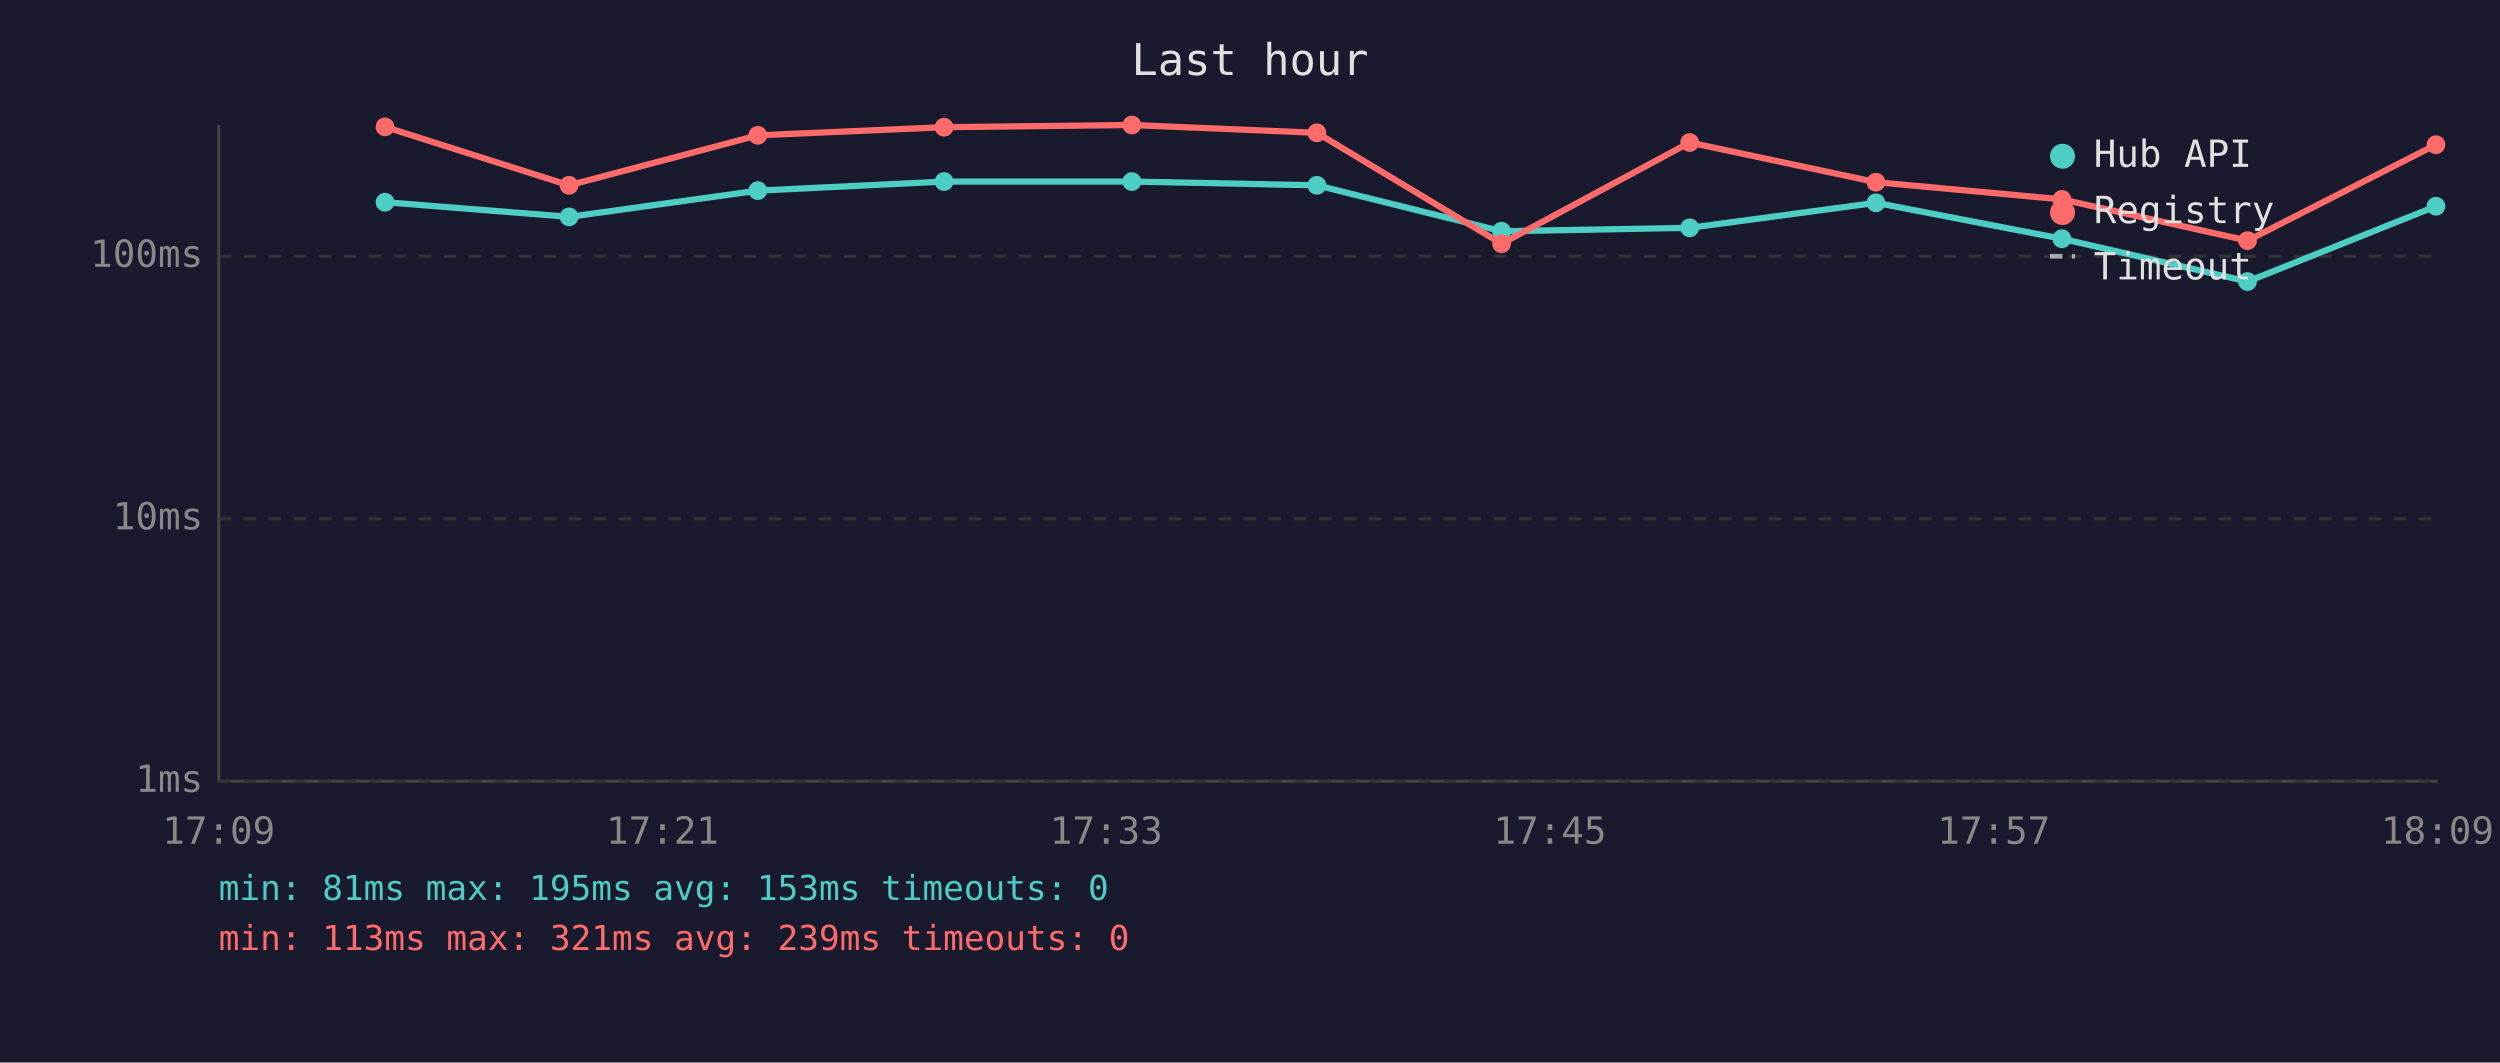
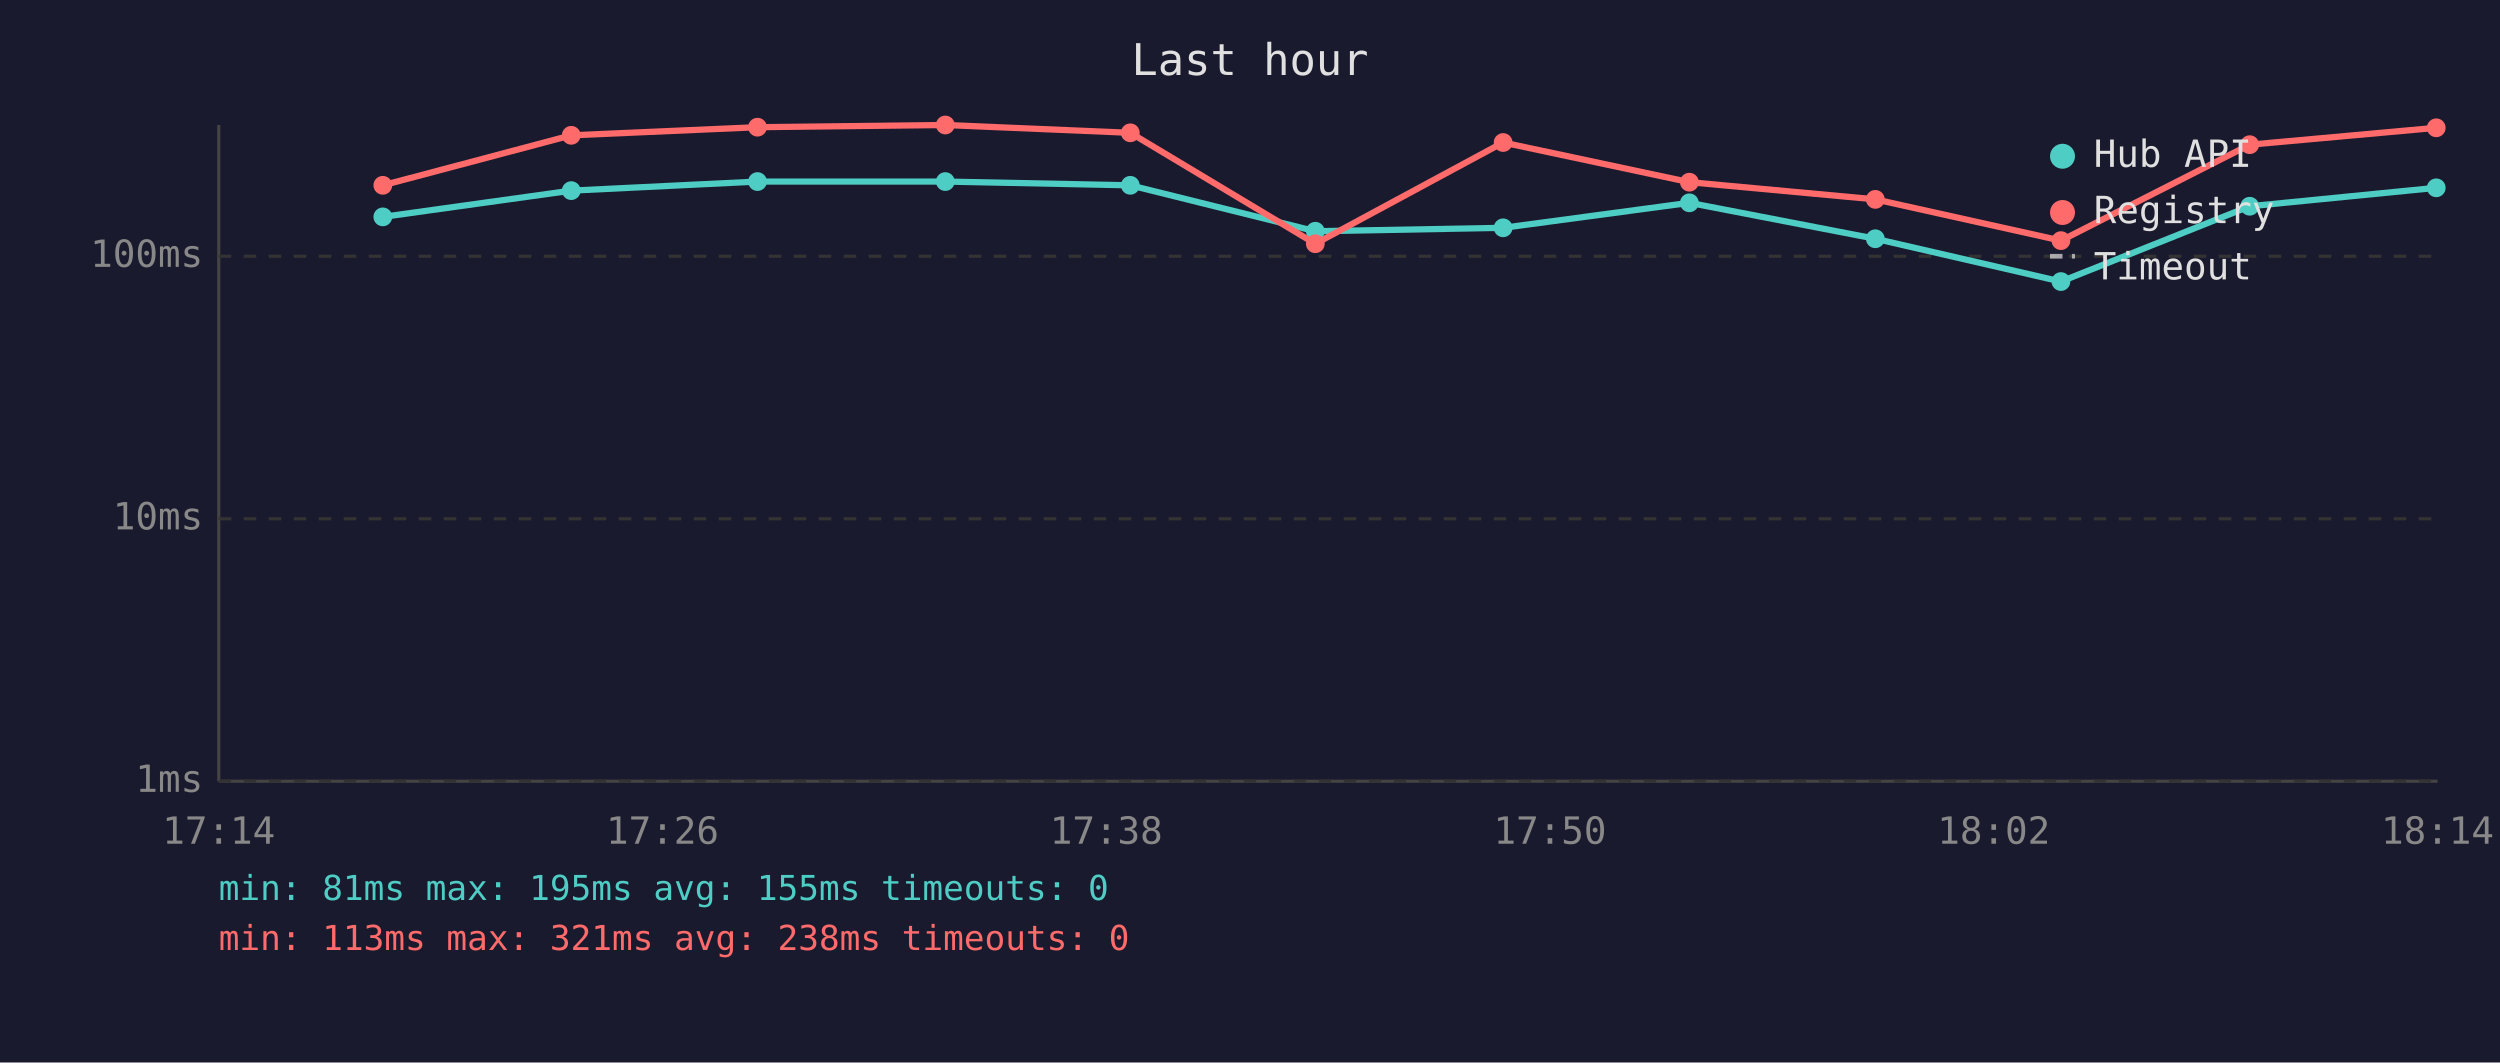
<svg xmlns="http://www.w3.org/2000/svg" viewBox="0 0 800 340" font-family="monospace" font-size="12">
  <rect width="800" height="340" fill="#1a1a2e" />
  <text x="400" y="24" fill="#e0e0e0" font-size="14" text-anchor="middle">Last hour</text>
  <line x1="70" y1="40" x2="70" y2="250" stroke="#444" stroke-width="1" />
  <line x1="70" y1="250" x2="780" y2="250" stroke="#444" stroke-width="1" />
  <line x1="70" y1="250" x2="780" y2="250" stroke="#333" stroke-width="1" stroke-dasharray="4" />
  <text x="65" y="250" fill="#888" text-anchor="end" dominant-baseline="middle">1ms</text>
  <line x1="70" y1="166" x2="780" y2="166" stroke="#333" stroke-width="1" stroke-dasharray="4" />
  <text x="65" y="166" fill="#888" text-anchor="end" dominant-baseline="middle">10ms</text>
  <line x1="70" y1="82" x2="780" y2="82" stroke="#333" stroke-width="1" stroke-dasharray="4" />
  <text x="65" y="82" fill="#888" text-anchor="end" dominant-baseline="middle">100ms</text>
-   <text x="70" y="270" fill="#888" text-anchor="middle">17:09</text>
-   <text x="212" y="270" fill="#888" text-anchor="middle">17:21</text>
-   <text x="354" y="270" fill="#888" text-anchor="middle">17:33</text>
-   <text x="496" y="270" fill="#888" text-anchor="middle">17:45</text>
-   <text x="638" y="270" fill="#888" text-anchor="middle">17:57</text>
-   <text x="780" y="270" fill="#888" text-anchor="middle">18:09</text>
-   <polyline points="123.2,64.7 182.1,69.4 242.5,61.0 302.1,58.1 362.2,58.1 421.4,59.3 480.5,74.0 540.7,72.9 600.3,64.9 659.8,76.4 719.2,90.1 779.5,66.0" fill="none" stroke="#4ecdc4" stroke-width="2" opacity="1" />
-   <circle cx="123.2" cy="64.7" r="3" fill="#4ecdc4" />
-   <circle cx="182.1" cy="69.4" r="3" fill="#4ecdc4" />
-   <circle cx="242.5" cy="61.0" r="3" fill="#4ecdc4" />
-   <circle cx="302.1" cy="58.1" r="3" fill="#4ecdc4" />
-   <circle cx="362.2" cy="58.1" r="3" fill="#4ecdc4" />
-   <circle cx="421.4" cy="59.3" r="3" fill="#4ecdc4" />
-   <circle cx="480.5" cy="74.0" r="3" fill="#4ecdc4" />
-   <circle cx="540.7" cy="72.9" r="3" fill="#4ecdc4" />
-   <circle cx="600.3" cy="64.9" r="3" fill="#4ecdc4" />
-   <circle cx="659.8" cy="76.4" r="3" fill="#4ecdc4" />
-   <circle cx="719.2" cy="90.1" r="3" fill="#4ecdc4" />
-   <circle cx="779.5" cy="66.0" r="3" fill="#4ecdc4" />
-   <polyline points="123.2,40.6 182.1,59.3 242.5,43.3 302.1,40.7 362.2,40.0 421.4,42.5 480.5,78.0 540.7,45.6 600.3,58.3 659.8,63.8 719.2,77.0 779.5,46.3" fill="none" stroke="#ff6b6b" stroke-width="2" opacity="1" />
-   <circle cx="123.2" cy="40.6" r="3" fill="#ff6b6b" />
-   <circle cx="182.1" cy="59.3" r="3" fill="#ff6b6b" />
-   <circle cx="242.5" cy="43.3" r="3" fill="#ff6b6b" />
-   <circle cx="302.1" cy="40.7" r="3" fill="#ff6b6b" />
-   <circle cx="362.2" cy="40.0" r="3" fill="#ff6b6b" />
-   <circle cx="421.4" cy="42.5" r="3" fill="#ff6b6b" />
-   <circle cx="480.5" cy="78.0" r="3" fill="#ff6b6b" />
-   <circle cx="540.7" cy="45.6" r="3" fill="#ff6b6b" />
-   <circle cx="600.3" cy="58.3" r="3" fill="#ff6b6b" />
-   <circle cx="659.8" cy="63.8" r="3" fill="#ff6b6b" />
-   <circle cx="719.2" cy="77.0" r="3" fill="#ff6b6b" />
-   <circle cx="779.5" cy="46.3" r="3" fill="#ff6b6b" />
+   <text x="70" y="270" fill="#888" text-anchor="middle">17:14</text>
+   <text x="212" y="270" fill="#888" text-anchor="middle">17:26</text>
+   <text x="354" y="270" fill="#888" text-anchor="middle">17:38</text>
+   <text x="496" y="270" fill="#888" text-anchor="middle">17:50</text>
+   <text x="638" y="270" fill="#888" text-anchor="middle">18:02</text>
+   <text x="780" y="270" fill="#888" text-anchor="middle">18:14</text>
+   <polyline points="122.5,69.4 182.8,61.0 242.4,58.1 302.5,58.1 361.7,59.3 420.9,74.0 481.0,72.9 540.6,64.9 600.1,76.4 659.5,90.1 719.9,66.0 779.6,60.1" fill="none" stroke="#4ecdc4" stroke-width="2" opacity="1" />
+   <circle cx="122.5" cy="69.4" r="3" fill="#4ecdc4" />
+   <circle cx="182.8" cy="61.0" r="3" fill="#4ecdc4" />
+   <circle cx="242.4" cy="58.1" r="3" fill="#4ecdc4" />
+   <circle cx="302.5" cy="58.1" r="3" fill="#4ecdc4" />
+   <circle cx="361.7" cy="59.3" r="3" fill="#4ecdc4" />
+   <circle cx="420.9" cy="74.0" r="3" fill="#4ecdc4" />
+   <circle cx="481.0" cy="72.9" r="3" fill="#4ecdc4" />
+   <circle cx="540.6" cy="64.9" r="3" fill="#4ecdc4" />
+   <circle cx="600.1" cy="76.4" r="3" fill="#4ecdc4" />
+   <circle cx="659.5" cy="90.1" r="3" fill="#4ecdc4" />
+   <circle cx="719.9" cy="66.0" r="3" fill="#4ecdc4" />
+   <circle cx="779.6" cy="60.1" r="3" fill="#4ecdc4" />
+   <polyline points="122.5,59.3 182.8,43.3 242.4,40.7 302.5,40.0 361.7,42.5 420.9,78.0 481.0,45.6 540.6,58.3 600.1,63.8 659.5,77.0 719.9,46.3 779.6,40.9" fill="none" stroke="#ff6b6b" stroke-width="2" opacity="1" />
+   <circle cx="122.5" cy="59.3" r="3" fill="#ff6b6b" />
+   <circle cx="182.8" cy="43.3" r="3" fill="#ff6b6b" />
+   <circle cx="242.4" cy="40.7" r="3" fill="#ff6b6b" />
+   <circle cx="302.5" cy="40.0" r="3" fill="#ff6b6b" />
+   <circle cx="361.7" cy="42.5" r="3" fill="#ff6b6b" />
+   <circle cx="420.9" cy="78.0" r="3" fill="#ff6b6b" />
+   <circle cx="481.0" cy="45.6" r="3" fill="#ff6b6b" />
+   <circle cx="540.6" cy="58.3" r="3" fill="#ff6b6b" />
+   <circle cx="600.1" cy="63.8" r="3" fill="#ff6b6b" />
+   <circle cx="659.5" cy="77.0" r="3" fill="#ff6b6b" />
+   <circle cx="719.9" cy="46.3" r="3" fill="#ff6b6b" />
+   <circle cx="779.6" cy="40.9" r="3" fill="#ff6b6b" />
  <circle cx="660" cy="50" r="4" fill="#4ecdc4" />
  <text x="670" y="50" fill="#e0e0e0" dominant-baseline="middle">Hub API</text>
  <circle cx="660" cy="68" r="4" fill="#ff6b6b" />
  <text x="670" y="68" fill="#e0e0e0" dominant-baseline="middle">Registry</text>
  <line x1="656" y1="82" x2="664" y2="82" stroke="#e0e0e0" stroke-width="1.5" stroke-dasharray="4,3" opacity="0.7" />
  <text x="670" y="86" fill="#e0e0e0" dominant-baseline="middle">Timeout</text>
-   <text x="70" y="288" fill="#4ecdc4" font-size="11">min: 81ms  max: 195ms  avg: 153ms  timeouts: 0</text>
-   <text x="70" y="304" fill="#ff6b6b" font-size="11">min: 113ms  max: 321ms  avg: 239ms  timeouts: 0</text>
+   <text x="70" y="288" fill="#4ecdc4" font-size="11">min: 81ms  max: 195ms  avg: 155ms  timeouts: 0</text>
+   <text x="70" y="304" fill="#ff6b6b" font-size="11">min: 113ms  max: 321ms  avg: 238ms  timeouts: 0</text>
</svg>
